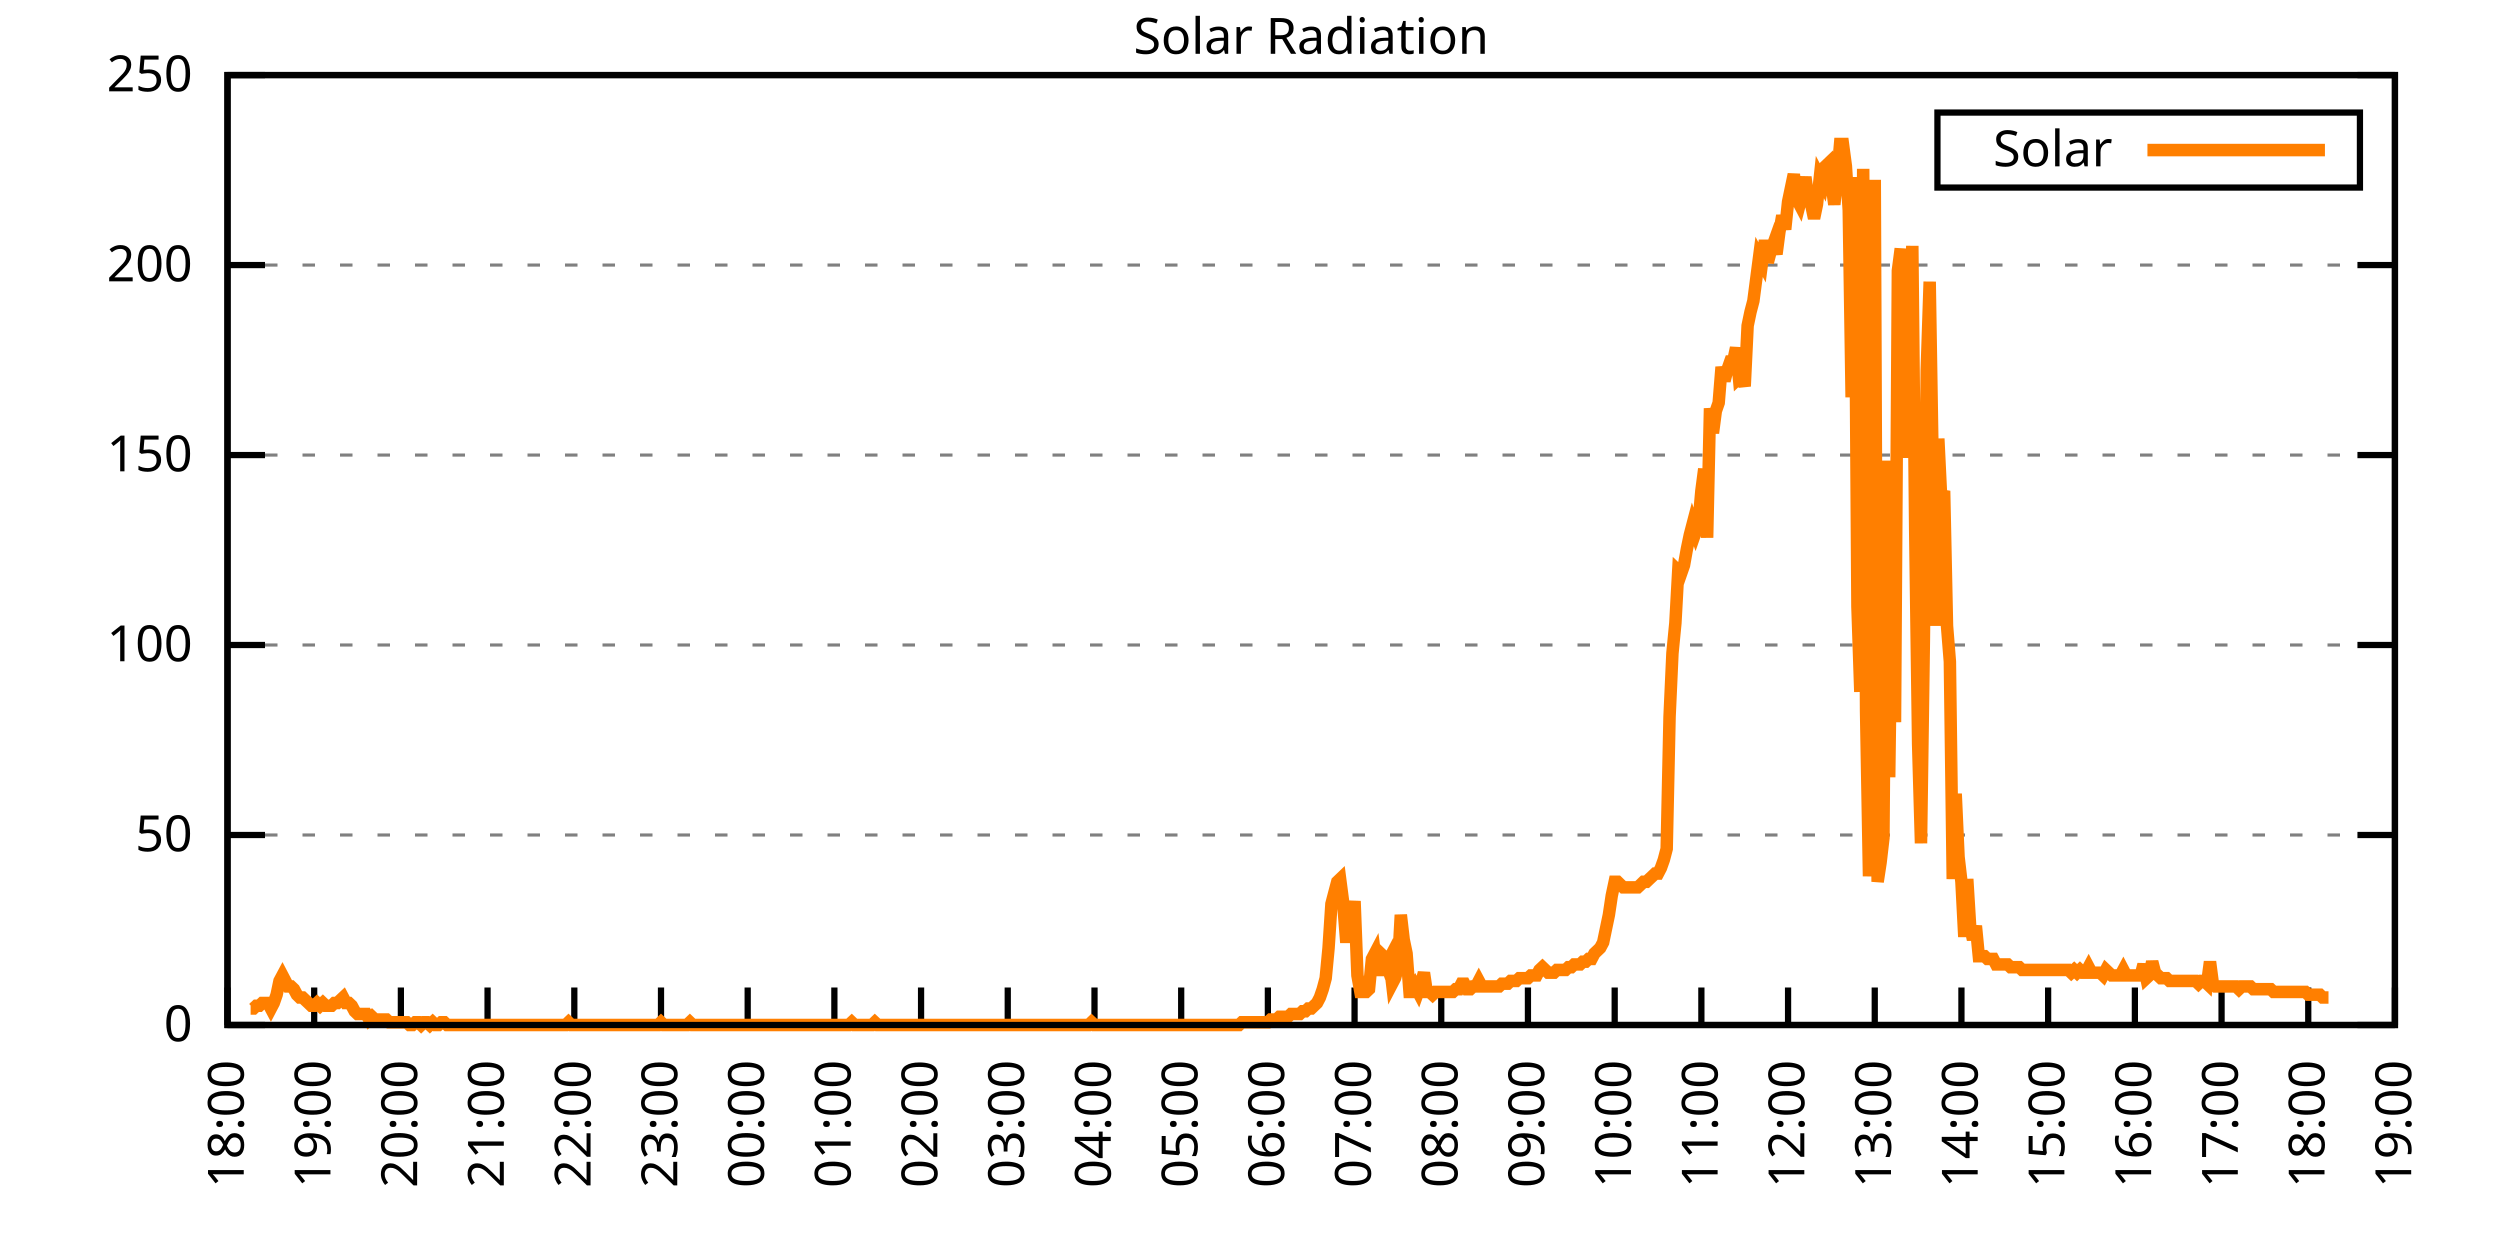
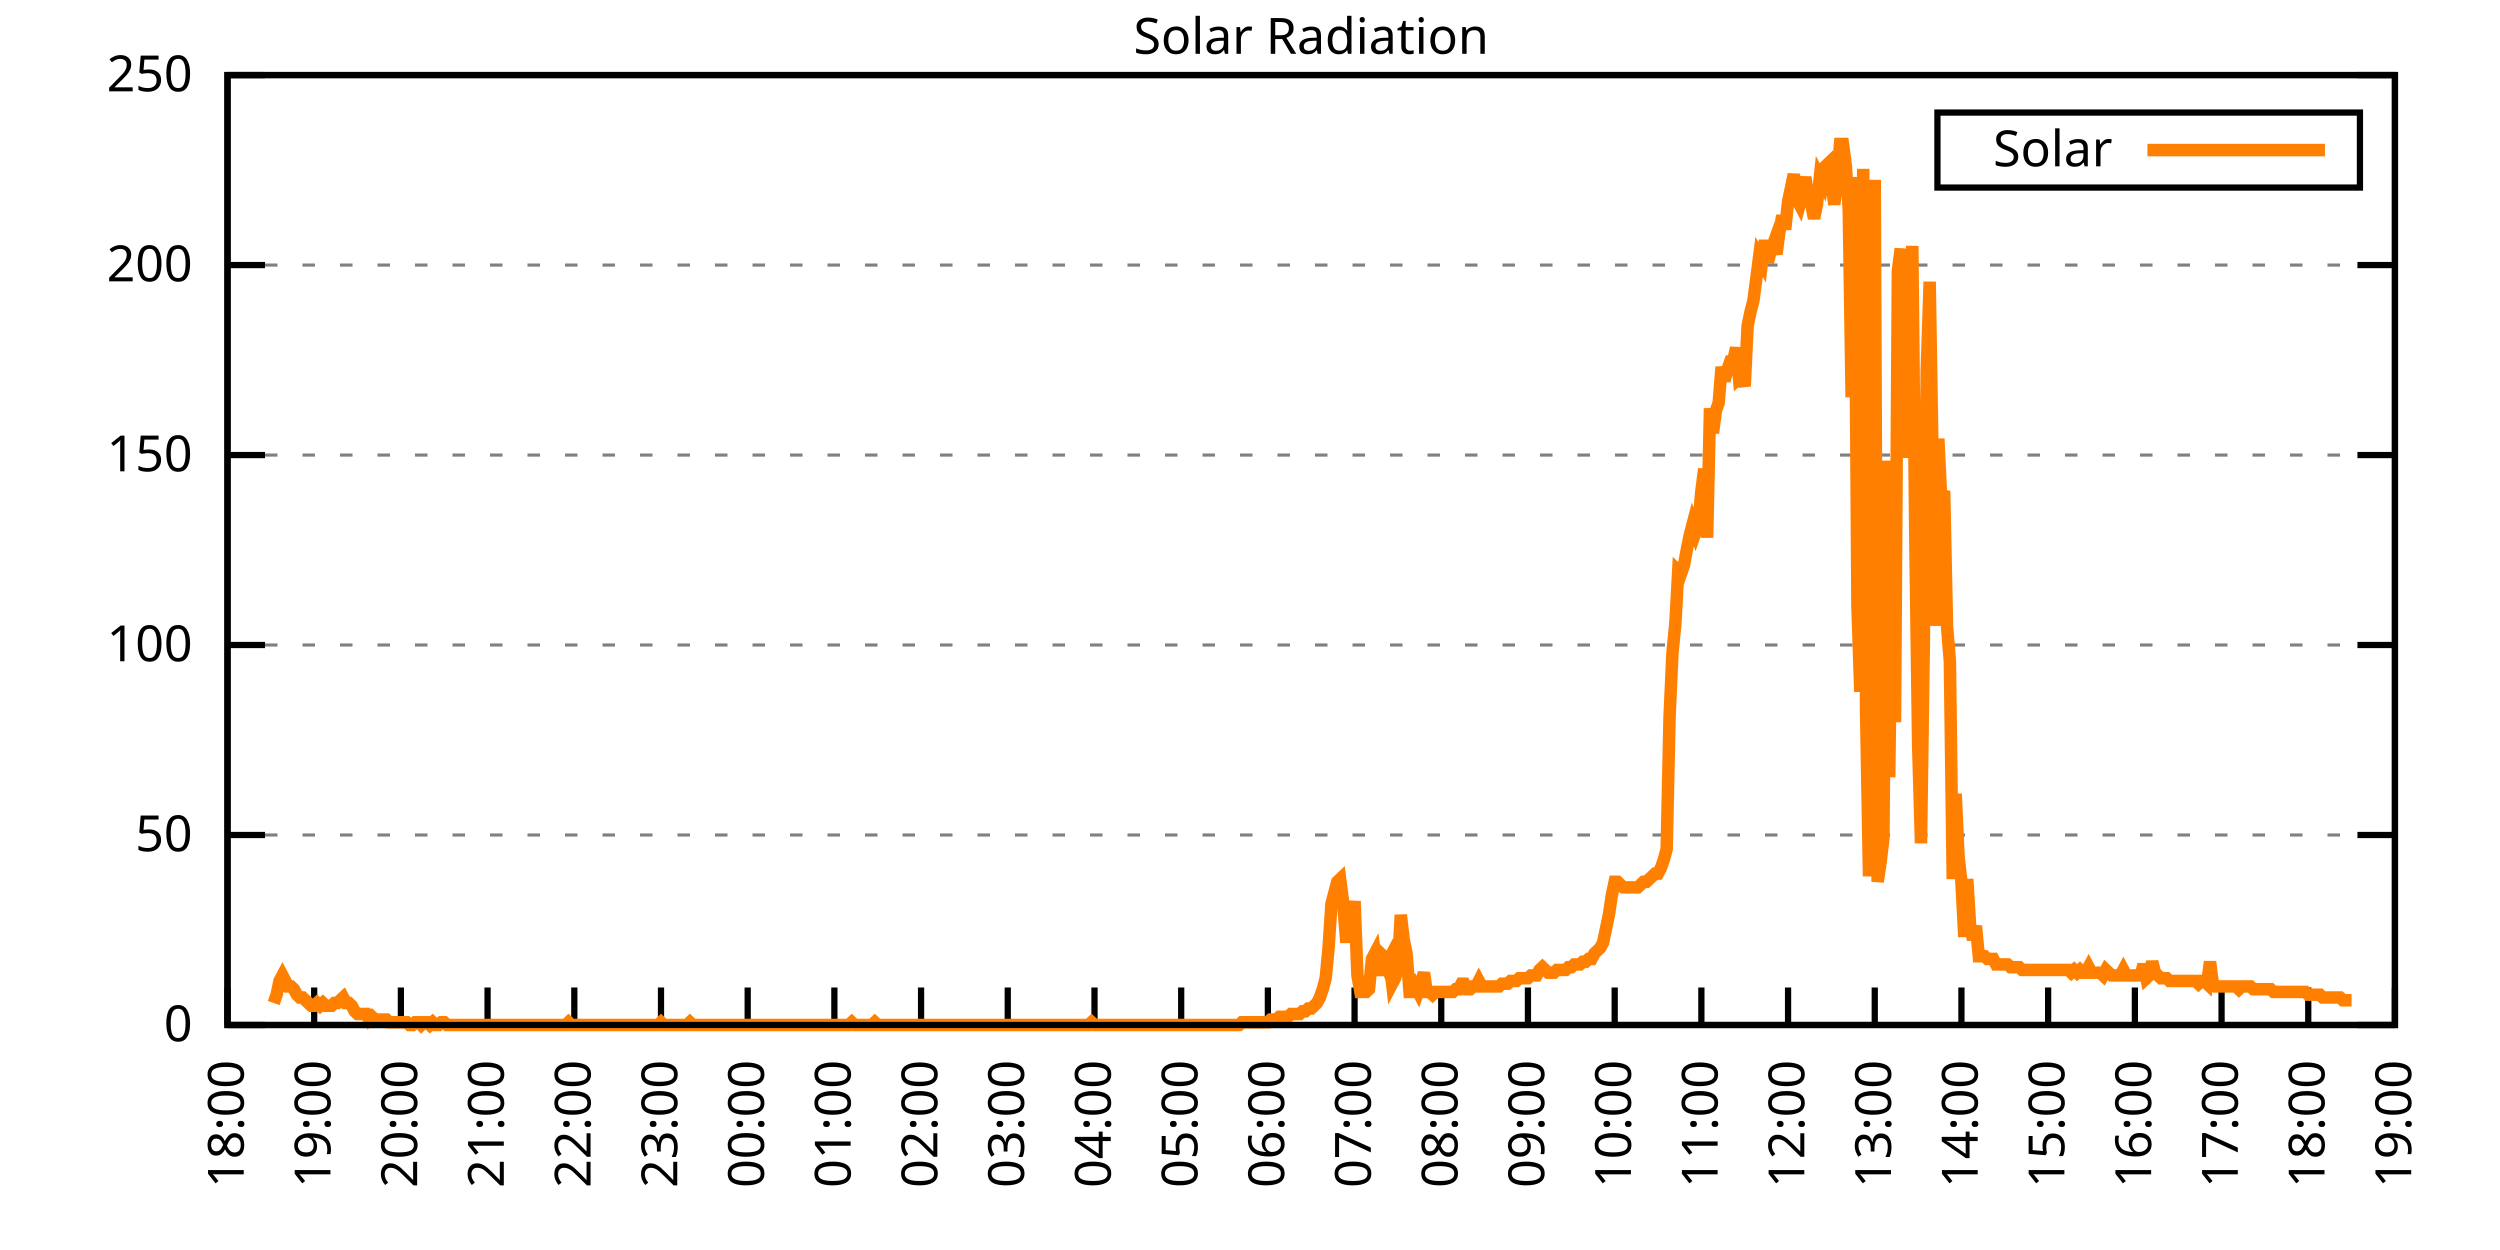
<svg xmlns="http://www.w3.org/2000/svg" xmlns:xlink="http://www.w3.org/1999/xlink" width="400" height="200" viewBox="0 0 400 200">
  <g id="gnuplot_canvas">
    <rect x="0" y="0" width="400" height="200" fill="none" />
    <defs>
      <circle id="gpDot" r="0.5" stroke-width="0.5" stroke="currentColor" />
      <path id="gpPt0" stroke-width="0.333" stroke="currentColor" d="M-1,0 h2 M0,-1 v2" />
      <path id="gpPt1" stroke-width="0.333" stroke="currentColor" d="M-1,-1 L1,1 M1,-1 L-1,1" />
      <path id="gpPt2" stroke-width="0.333" stroke="currentColor" d="M-1,0 L1,0 M0,-1 L0,1 M-1,-1 L1,1 M-1,1 L1,-1" />
      <rect id="gpPt3" stroke-width="0.333" stroke="currentColor" x="-1" y="-1" width="2" height="2" />
      <rect id="gpPt4" stroke-width="0.333" stroke="currentColor" fill="currentColor" x="-1" y="-1" width="2" height="2" />
      <circle id="gpPt5" stroke-width="0.333" stroke="currentColor" cx="0" cy="0" r="1" />
      <use xlink:href="#gpPt5" id="gpPt6" fill="currentColor" stroke="none" />
      <path id="gpPt7" stroke-width="0.333" stroke="currentColor" d="M0,-1.33 L-1.33,0.67 L1.33,0.67 z" />
      <use xlink:href="#gpPt7" id="gpPt8" fill="currentColor" stroke="none" />
      <use xlink:href="#gpPt7" id="gpPt9" stroke="currentColor" transform="rotate(180)" />
      <use xlink:href="#gpPt9" id="gpPt10" fill="currentColor" stroke="none" />
      <use xlink:href="#gpPt3" id="gpPt11" stroke="currentColor" transform="rotate(45)" />
      <use xlink:href="#gpPt11" id="gpPt12" fill="currentColor" stroke="none" />
      <path id="gpPt13" stroke-width="0.333" stroke="currentColor" d="M0,1.330 L1.265,0.411 L0.782,-1.067 L-0.782,-1.076 L-1.265,0.411 z" />
      <use xlink:href="#gpPt13" id="gpPt14" fill="currentColor" stroke="none" />
      <filter id="textbox" filterUnits="objectBoundingBox" x="0" y="0" height="1" width="1">
        <feFlood flood-color="white" flood-opacity="1" result="bgnd" />
        <feComposite in="SourceGraphic" in2="bgnd" operator="atop" />
      </filter>
      <filter id="greybox" filterUnits="objectBoundingBox" x="0" y="0" height="1" width="1">
        <feFlood flood-color="lightgrey" flood-opacity="1" result="grey" />
        <feComposite in="SourceGraphic" in2="grey" operator="atop" />
      </filter>
    </defs>
    <g fill="none" color="white" stroke="currentColor" stroke-width="1.00" stroke-linecap="butt" stroke-linejoin="miter">
</g>
    <g fill="none" color="black" stroke="currentColor" stroke-width="1.00" stroke-linecap="butt" stroke-linejoin="miter">
      <g stroke="none" shape-rendering="crispEdges">
        <polygon fill="rgb(255, 255, 255)" points="36.40,164.00 383.18,164.00 383.18,12.02 36.40,12.02 " />
      </g>
    </g>
    <g fill="none" color="black" stroke="currentColor" stroke-width="1.00" stroke-linecap="butt" stroke-linejoin="miter">
</g>
    <g fill="none" color="black" stroke="black" stroke-width="0.50" stroke-linecap="butt" stroke-linejoin="miter">
</g>
    <g fill="none" color="gray" stroke="currentColor" stroke-width="0.50" stroke-linecap="butt" stroke-linejoin="miter">
      <path stroke="gray" stroke-dasharray="2,4" class="gridline" d="M36.40,164.00 L383.19,164.00  " />
    </g>
    <g fill="none" color="gray" stroke="gray" stroke-width="1.00" stroke-linecap="butt" stroke-linejoin="miter">
</g>
    <g fill="none" color="black" stroke="currentColor" stroke-width="1.00" stroke-linecap="butt" stroke-linejoin="miter">
      <path stroke="black" d="M36.40,164.00 L42.40,164.00 M383.19,164.00 L377.19,164.00  " />
      <g transform="translate(30.80,166.60)" stroke="none" fill="black" font-family="Sans" font-size="8.00" text-anchor="end">
        <text>
          <tspan font-family="Sans"> 0</tspan>
        </text>
      </g>
    </g>
    <g fill="none" color="black" stroke="currentColor" stroke-width="1.00" stroke-linecap="butt" stroke-linejoin="miter">
</g>
    <g fill="none" color="black" stroke="black" stroke-width="0.50" stroke-linecap="butt" stroke-linejoin="miter">
</g>
    <g fill="none" color="gray" stroke="currentColor" stroke-width="0.50" stroke-linecap="butt" stroke-linejoin="miter">
      <path stroke="gray" stroke-dasharray="2,4" class="gridline" d="M36.40,133.60 L383.19,133.60  " />
    </g>
    <g fill="none" color="gray" stroke="gray" stroke-width="1.00" stroke-linecap="butt" stroke-linejoin="miter">
</g>
    <g fill="none" color="black" stroke="currentColor" stroke-width="1.00" stroke-linecap="butt" stroke-linejoin="miter">
      <path stroke="black" d="M36.40,133.60 L42.40,133.60 M383.19,133.60 L377.19,133.60  " />
      <g transform="translate(30.80,136.20)" stroke="none" fill="black" font-family="Sans" font-size="8.00" text-anchor="end">
        <text>
          <tspan font-family="Sans"> 50</tspan>
        </text>
      </g>
    </g>
    <g fill="none" color="black" stroke="currentColor" stroke-width="1.00" stroke-linecap="butt" stroke-linejoin="miter">
</g>
    <g fill="none" color="black" stroke="black" stroke-width="0.50" stroke-linecap="butt" stroke-linejoin="miter">
</g>
    <g fill="none" color="gray" stroke="currentColor" stroke-width="0.50" stroke-linecap="butt" stroke-linejoin="miter">
      <path stroke="gray" stroke-dasharray="2,4" class="gridline" d="M36.40,103.20 L383.19,103.20  " />
    </g>
    <g fill="none" color="gray" stroke="gray" stroke-width="1.00" stroke-linecap="butt" stroke-linejoin="miter">
</g>
    <g fill="none" color="black" stroke="currentColor" stroke-width="1.00" stroke-linecap="butt" stroke-linejoin="miter">
      <path stroke="black" d="M36.40,103.20 L42.40,103.20 M383.19,103.20 L377.19,103.20  " />
      <g transform="translate(30.80,105.80)" stroke="none" fill="black" font-family="Sans" font-size="8.00" text-anchor="end">
        <text>
          <tspan font-family="Sans"> 100</tspan>
        </text>
      </g>
    </g>
    <g fill="none" color="black" stroke="currentColor" stroke-width="1.00" stroke-linecap="butt" stroke-linejoin="miter">
</g>
    <g fill="none" color="black" stroke="black" stroke-width="0.50" stroke-linecap="butt" stroke-linejoin="miter">
</g>
    <g fill="none" color="gray" stroke="currentColor" stroke-width="0.50" stroke-linecap="butt" stroke-linejoin="miter">
      <path stroke="gray" stroke-dasharray="2,4" class="gridline" d="M36.40,72.81 L383.19,72.81  " />
    </g>
    <g fill="none" color="gray" stroke="gray" stroke-width="1.00" stroke-linecap="butt" stroke-linejoin="miter">
</g>
    <g fill="none" color="black" stroke="currentColor" stroke-width="1.00" stroke-linecap="butt" stroke-linejoin="miter">
      <path stroke="black" d="M36.40,72.81 L42.40,72.81 M383.19,72.81 L377.19,72.81  " />
      <g transform="translate(30.80,75.41)" stroke="none" fill="black" font-family="Sans" font-size="8.00" text-anchor="end">
        <text>
          <tspan font-family="Sans"> 150</tspan>
        </text>
      </g>
    </g>
    <g fill="none" color="black" stroke="currentColor" stroke-width="1.00" stroke-linecap="butt" stroke-linejoin="miter">
</g>
    <g fill="none" color="black" stroke="black" stroke-width="0.50" stroke-linecap="butt" stroke-linejoin="miter">
</g>
    <g fill="none" color="gray" stroke="currentColor" stroke-width="0.50" stroke-linecap="butt" stroke-linejoin="miter">
      <path stroke="gray" stroke-dasharray="2,4" class="gridline" d="M36.40,42.41 L383.19,42.41  " />
    </g>
    <g fill="none" color="gray" stroke="gray" stroke-width="1.00" stroke-linecap="butt" stroke-linejoin="miter">
</g>
    <g fill="none" color="black" stroke="currentColor" stroke-width="1.00" stroke-linecap="butt" stroke-linejoin="miter">
      <path stroke="black" d="M36.40,42.41 L42.40,42.41 M383.19,42.41 L377.19,42.41  " />
      <g transform="translate(30.80,45.01)" stroke="none" fill="black" font-family="Sans" font-size="8.00" text-anchor="end">
        <text>
          <tspan font-family="Sans"> 200</tspan>
        </text>
      </g>
    </g>
    <g fill="none" color="black" stroke="currentColor" stroke-width="1.00" stroke-linecap="butt" stroke-linejoin="miter">
</g>
    <g fill="none" color="black" stroke="black" stroke-width="0.50" stroke-linecap="butt" stroke-linejoin="miter">
</g>
    <g fill="none" color="gray" stroke="currentColor" stroke-width="0.50" stroke-linecap="butt" stroke-linejoin="miter">
      <path stroke="gray" stroke-dasharray="2,4" class="gridline" d="M36.40,12.01 L383.19,12.01  " />
    </g>
    <g fill="none" color="gray" stroke="gray" stroke-width="1.00" stroke-linecap="butt" stroke-linejoin="miter">
</g>
    <g fill="none" color="black" stroke="currentColor" stroke-width="1.00" stroke-linecap="butt" stroke-linejoin="miter">
      <path stroke="black" d="M36.40,12.01 L42.40,12.01 M383.19,12.01 L377.19,12.01  " />
      <g transform="translate(30.80,14.61)" stroke="none" fill="black" font-family="Sans" font-size="8.00" text-anchor="end">
        <text>
          <tspan font-family="Sans"> 250</tspan>
        </text>
      </g>
    </g>
    <g fill="none" color="black" stroke="currentColor" stroke-width="1.00" stroke-linecap="butt" stroke-linejoin="miter">
      <path stroke="black" d="M36.40,164.00 L36.40,158.00  " />
      <g transform="translate(39.00,169.60) rotate(270.00)" stroke="none" fill="black" font-family="Sans" font-size="8.00" text-anchor="end">
        <text>
          <tspan font-family="Sans">18:00</tspan>
        </text>
      </g>
    </g>
    <g fill="none" color="black" stroke="currentColor" stroke-width="1.00" stroke-linecap="butt" stroke-linejoin="miter">
      <path stroke="black" d="M50.27,164.00 L50.27,158.00  " />
      <g transform="translate(52.87,169.60) rotate(270.00)" stroke="none" fill="black" font-family="Sans" font-size="8.00" text-anchor="end">
        <text>
          <tspan font-family="Sans">19:00</tspan>
        </text>
      </g>
    </g>
    <g fill="none" color="black" stroke="currentColor" stroke-width="1.00" stroke-linecap="butt" stroke-linejoin="miter">
      <path stroke="black" d="M64.14,164.00 L64.14,158.00  " />
      <g transform="translate(66.74,169.60) rotate(270.00)" stroke="none" fill="black" font-family="Sans" font-size="8.00" text-anchor="end">
        <text>
          <tspan font-family="Sans">20:00</tspan>
        </text>
      </g>
    </g>
    <g fill="none" color="black" stroke="currentColor" stroke-width="1.00" stroke-linecap="butt" stroke-linejoin="miter">
      <path stroke="black" d="M78.01,164.00 L78.01,158.00  " />
      <g transform="translate(80.61,169.60) rotate(270.00)" stroke="none" fill="black" font-family="Sans" font-size="8.00" text-anchor="end">
        <text>
          <tspan font-family="Sans">21:00</tspan>
        </text>
      </g>
    </g>
    <g fill="none" color="black" stroke="currentColor" stroke-width="1.00" stroke-linecap="butt" stroke-linejoin="miter">
      <path stroke="black" d="M91.89,164.00 L91.89,158.00  " />
      <g transform="translate(94.49,169.60) rotate(270.00)" stroke="none" fill="black" font-family="Sans" font-size="8.00" text-anchor="end">
        <text>
          <tspan font-family="Sans">22:00</tspan>
        </text>
      </g>
    </g>
    <g fill="none" color="black" stroke="currentColor" stroke-width="1.00" stroke-linecap="butt" stroke-linejoin="miter">
      <path stroke="black" d="M105.76,164.00 L105.76,158.00  " />
      <g transform="translate(108.36,169.60) rotate(270.00)" stroke="none" fill="black" font-family="Sans" font-size="8.00" text-anchor="end">
        <text>
          <tspan font-family="Sans">23:00</tspan>
        </text>
      </g>
    </g>
    <g fill="none" color="black" stroke="currentColor" stroke-width="1.00" stroke-linecap="butt" stroke-linejoin="miter">
      <path stroke="black" d="M119.63,164.00 L119.63,158.00  " />
      <g transform="translate(122.23,169.60) rotate(270.00)" stroke="none" fill="black" font-family="Sans" font-size="8.00" text-anchor="end">
        <text>
          <tspan font-family="Sans">00:00</tspan>
        </text>
      </g>
    </g>
    <g fill="none" color="black" stroke="currentColor" stroke-width="1.00" stroke-linecap="butt" stroke-linejoin="miter">
      <path stroke="black" d="M133.50,164.00 L133.50,158.00  " />
      <g transform="translate(136.10,169.60) rotate(270.00)" stroke="none" fill="black" font-family="Sans" font-size="8.00" text-anchor="end">
        <text>
          <tspan font-family="Sans">01:00</tspan>
        </text>
      </g>
    </g>
    <g fill="none" color="black" stroke="currentColor" stroke-width="1.00" stroke-linecap="butt" stroke-linejoin="miter">
      <path stroke="black" d="M147.37,164.00 L147.37,158.00  " />
      <g transform="translate(149.97,169.60) rotate(270.00)" stroke="none" fill="black" font-family="Sans" font-size="8.00" text-anchor="end">
        <text>
          <tspan font-family="Sans">02:00</tspan>
        </text>
      </g>
    </g>
    <g fill="none" color="black" stroke="currentColor" stroke-width="1.00" stroke-linecap="butt" stroke-linejoin="miter">
      <path stroke="black" d="M161.24,164.00 L161.24,158.00  " />
      <g transform="translate(163.84,169.60) rotate(270.00)" stroke="none" fill="black" font-family="Sans" font-size="8.00" text-anchor="end">
        <text>
          <tspan font-family="Sans">03:00</tspan>
        </text>
      </g>
    </g>
    <g fill="none" color="black" stroke="currentColor" stroke-width="1.00" stroke-linecap="butt" stroke-linejoin="miter">
      <path stroke="black" d="M175.12,164.00 L175.12,158.00  " />
      <g transform="translate(177.72,169.60) rotate(270.00)" stroke="none" fill="black" font-family="Sans" font-size="8.00" text-anchor="end">
        <text>
          <tspan font-family="Sans">04:00</tspan>
        </text>
      </g>
    </g>
    <g fill="none" color="black" stroke="currentColor" stroke-width="1.00" stroke-linecap="butt" stroke-linejoin="miter">
      <path stroke="black" d="M188.99,164.00 L188.99,158.00  " />
      <g transform="translate(191.59,169.60) rotate(270.00)" stroke="none" fill="black" font-family="Sans" font-size="8.00" text-anchor="end">
        <text>
          <tspan font-family="Sans">05:00</tspan>
        </text>
      </g>
    </g>
    <g fill="none" color="black" stroke="currentColor" stroke-width="1.00" stroke-linecap="butt" stroke-linejoin="miter">
      <path stroke="black" d="M202.86,164.00 L202.86,158.00  " />
      <g transform="translate(205.46,169.60) rotate(270.00)" stroke="none" fill="black" font-family="Sans" font-size="8.00" text-anchor="end">
        <text>
          <tspan font-family="Sans">06:00</tspan>
        </text>
      </g>
    </g>
    <g fill="none" color="black" stroke="currentColor" stroke-width="1.00" stroke-linecap="butt" stroke-linejoin="miter">
      <path stroke="black" d="M216.73,164.00 L216.73,158.00  " />
      <g transform="translate(219.33,169.60) rotate(270.00)" stroke="none" fill="black" font-family="Sans" font-size="8.00" text-anchor="end">
        <text>
          <tspan font-family="Sans">07:00</tspan>
        </text>
      </g>
    </g>
    <g fill="none" color="black" stroke="currentColor" stroke-width="1.00" stroke-linecap="butt" stroke-linejoin="miter">
      <path stroke="black" d="M230.60,164.00 L230.60,158.00  " />
      <g transform="translate(233.20,169.60) rotate(270.00)" stroke="none" fill="black" font-family="Sans" font-size="8.00" text-anchor="end">
        <text>
          <tspan font-family="Sans">08:00</tspan>
        </text>
      </g>
    </g>
    <g fill="none" color="black" stroke="currentColor" stroke-width="1.00" stroke-linecap="butt" stroke-linejoin="miter">
      <path stroke="black" d="M244.47,164.00 L244.47,158.00  " />
      <g transform="translate(247.07,169.60) rotate(270.00)" stroke="none" fill="black" font-family="Sans" font-size="8.00" text-anchor="end">
        <text>
          <tspan font-family="Sans">09:00</tspan>
        </text>
      </g>
    </g>
    <g fill="none" color="black" stroke="currentColor" stroke-width="1.00" stroke-linecap="butt" stroke-linejoin="miter">
      <path stroke="black" d="M258.35,164.00 L258.35,158.00  " />
      <g transform="translate(260.95,169.60) rotate(270.00)" stroke="none" fill="black" font-family="Sans" font-size="8.00" text-anchor="end">
        <text>
          <tspan font-family="Sans">10:00</tspan>
        </text>
      </g>
    </g>
    <g fill="none" color="black" stroke="currentColor" stroke-width="1.00" stroke-linecap="butt" stroke-linejoin="miter">
      <path stroke="black" d="M272.22,164.00 L272.22,158.00  " />
      <g transform="translate(274.82,169.60) rotate(270.00)" stroke="none" fill="black" font-family="Sans" font-size="8.00" text-anchor="end">
        <text>
          <tspan font-family="Sans">11:00</tspan>
        </text>
      </g>
    </g>
    <g fill="none" color="black" stroke="currentColor" stroke-width="1.00" stroke-linecap="butt" stroke-linejoin="miter">
      <path stroke="black" d="M286.09,164.00 L286.09,158.00  " />
      <g transform="translate(288.69,169.60) rotate(270.00)" stroke="none" fill="black" font-family="Sans" font-size="8.00" text-anchor="end">
        <text>
          <tspan font-family="Sans">12:00</tspan>
        </text>
      </g>
    </g>
    <g fill="none" color="black" stroke="currentColor" stroke-width="1.00" stroke-linecap="butt" stroke-linejoin="miter">
      <path stroke="black" d="M299.96,164.00 L299.96,158.00  " />
      <g transform="translate(302.56,169.60) rotate(270.00)" stroke="none" fill="black" font-family="Sans" font-size="8.00" text-anchor="end">
        <text>
          <tspan font-family="Sans">13:00</tspan>
        </text>
      </g>
    </g>
    <g fill="none" color="black" stroke="currentColor" stroke-width="1.00" stroke-linecap="butt" stroke-linejoin="miter">
      <path stroke="black" d="M313.83,164.00 L313.83,158.00  " />
      <g transform="translate(316.43,169.60) rotate(270.00)" stroke="none" fill="black" font-family="Sans" font-size="8.00" text-anchor="end">
        <text>
          <tspan font-family="Sans">14:00</tspan>
        </text>
      </g>
    </g>
    <g fill="none" color="black" stroke="currentColor" stroke-width="1.00" stroke-linecap="butt" stroke-linejoin="miter">
      <path stroke="black" d="M327.70,164.00 L327.70,158.00  " />
      <g transform="translate(330.30,169.60) rotate(270.00)" stroke="none" fill="black" font-family="Sans" font-size="8.00" text-anchor="end">
        <text>
          <tspan font-family="Sans">15:00</tspan>
        </text>
      </g>
    </g>
    <g fill="none" color="black" stroke="currentColor" stroke-width="1.00" stroke-linecap="butt" stroke-linejoin="miter">
      <path stroke="black" d="M341.58,164.00 L341.58,158.00  " />
      <g transform="translate(344.18,169.60) rotate(270.00)" stroke="none" fill="black" font-family="Sans" font-size="8.00" text-anchor="end">
        <text>
          <tspan font-family="Sans">16:00</tspan>
        </text>
      </g>
    </g>
    <g fill="none" color="black" stroke="currentColor" stroke-width="1.00" stroke-linecap="butt" stroke-linejoin="miter">
      <path stroke="black" d="M355.45,164.00 L355.45,158.00  " />
      <g transform="translate(358.05,169.60) rotate(270.00)" stroke="none" fill="black" font-family="Sans" font-size="8.00" text-anchor="end">
        <text>
          <tspan font-family="Sans">17:00</tspan>
        </text>
      </g>
    </g>
    <g fill="none" color="black" stroke="currentColor" stroke-width="1.00" stroke-linecap="butt" stroke-linejoin="miter">
      <path stroke="black" d="M369.32,164.00 L369.32,158.00  " />
      <g transform="translate(371.92,169.60) rotate(270.00)" stroke="none" fill="black" font-family="Sans" font-size="8.00" text-anchor="end">
        <text>
          <tspan font-family="Sans">18:00</tspan>
        </text>
      </g>
    </g>
    <g fill="none" color="black" stroke="currentColor" stroke-width="1.00" stroke-linecap="butt" stroke-linejoin="miter">
      <path stroke="black" d="M383.19,164.00 L383.19,158.00  " />
      <g transform="translate(385.79,169.60) rotate(270.00)" stroke="none" fill="black" font-family="Sans" font-size="8.00" text-anchor="end">
        <text>
          <tspan font-family="Sans">19:00</tspan>
        </text>
      </g>
    </g>
    <g fill="none" color="black" stroke="currentColor" stroke-width="1.00" stroke-linecap="butt" stroke-linejoin="miter">
</g>
    <g fill="none" color="black" stroke="currentColor" stroke-width="1.00" stroke-linecap="butt" stroke-linejoin="miter">
      <path stroke="black" d="M36.40,12.01 L36.40,164.00 L383.19,164.00 L383.19,12.01 L36.40,12.01 Z  " />
    </g>
    <g fill="none" color="black" stroke="currentColor" stroke-width="1.00" stroke-linecap="butt" stroke-linejoin="miter">
</g>
    <g fill="none" color="black" stroke="currentColor" stroke-width="1.00" stroke-linecap="butt" stroke-linejoin="miter">
      <path stroke="black" d="M309.99,30.01 L309.99,18.01 L377.59,18.01 L377.59,30.01 L309.99,30.01 Z  " />
    </g>
    <g id="Solar_Radiation_plot_1">
      <g fill="none" color="white" stroke="black" stroke-width="2.00" stroke-linecap="butt" stroke-linejoin="miter">
</g>
      <g fill="none" color="black" stroke="currentColor" stroke-width="2.00" stroke-linecap="butt" stroke-linejoin="miter">
        <g transform="translate(337.99,26.61)" stroke="none" fill="black" font-family="Sans" font-size="8.00" text-anchor="end">
          <text>
            <tspan font-family="Sans">Solar</tspan>
          </text>
        </g>
      </g>
      <g fill="none" color="black" stroke="currentColor" stroke-width="2.00" stroke-linecap="butt" stroke-linejoin="miter">
-         <path stroke="rgb(255, 127,   0)" d="M343.59,24.01 L371.99,24.01 M40.10,161.36 L40.56,161.36 L41.02,160.92 L41.49,160.92 L41.95,160.48 L42.41,160.48   L42.87,160.48 L43.34,161.36 L43.80,160.48 L44.26,159.15 L44.72,156.95 L45.19,156.07 L45.65,156.95 L46.11,157.83   L46.57,157.83 L47.03,158.27 L47.50,159.15 L47.96,159.60 L48.42,159.60 L48.88,160.04 L49.35,160.48 L49.81,160.92   L50.27,160.92 L50.73,160.48 L51.20,160.92 L51.66,160.48 L52.12,160.92 L52.58,160.92 L53.05,160.92 L53.51,160.48   L53.97,160.48 L54.43,160.04 L54.90,159.60 L55.36,160.48 L55.82,160.48 L56.28,160.92 L56.75,161.80 L57.21,162.24   L57.67,162.24 L58.13,162.24 L58.59,162.24 L59.06,163.12 L59.52,162.68 L59.98,163.12 L60.44,163.12 L60.91,163.12   L61.37,163.12 L61.83,163.12 L62.29,163.56 L62.76,163.56 L63.22,163.56 L63.68,163.56 L64.14,163.56 L64.61,163.56   L65.07,163.56 L65.53,164.00 L65.99,164.00 L66.46,163.56 L66.92,163.56 L67.38,164.00 L67.84,163.56 L68.30,163.56   L68.77,164.00 L69.23,163.56 L69.69,164.00 L70.15,164.00 L70.62,163.56 L71.08,163.56 L71.54,164.00 L72.00,164.00   L72.47,164.00 L72.93,164.00 L73.39,164.00 L73.85,164.00 L74.32,164.00 L74.78,164.00 L75.24,164.00 L75.70,164.00   L76.17,164.00 L76.63,164.00 L77.09,164.00 L77.55,164.00 L78.01,164.00 L78.48,164.00 L78.94,164.00 L79.40,164.00   L79.86,164.00 L80.33,164.00 L80.79,164.00 L81.25,164.00 L81.71,164.00 L82.18,164.00 L82.64,164.00 L83.10,164.00   L83.56,164.00 L84.03,164.00 L84.49,164.00 L84.95,164.00 L85.41,164.00 L85.88,164.00 L86.34,164.00 L86.80,164.00   L87.26,164.00 L87.72,164.00 L88.19,164.00 L88.65,164.00 L89.11,164.00 L89.57,164.00 L90.04,164.00 L90.50,164.00   L90.96,163.56 L91.42,164.00 L91.89,164.00 L92.35,164.00 L92.81,164.00 L93.27,164.00 L93.74,164.00 L94.20,164.00   L94.66,164.00 L95.12,164.00 L95.59,164.00 L96.05,164.00 L96.51,164.00 L96.97,164.00 L97.44,164.00 L97.90,164.00   L98.36,164.00 L98.82,164.00 L99.28,164.00 L99.75,164.00 L100.21,164.00 L100.67,164.00 L101.13,164.00 L101.60,164.00   L102.06,164.00 L102.52,164.00 L102.98,164.00 L103.45,164.00 L103.91,164.00 L104.37,164.00 L104.83,164.00 L105.30,164.00   L105.76,163.56 L106.22,164.00 L106.68,164.00 L107.15,164.00 L107.61,164.00 L108.07,164.00 L108.53,164.00 L108.99,164.00   L109.46,164.00 L109.92,164.00 L110.38,163.56 L110.84,164.00 L111.31,164.00 L111.77,164.00 L112.23,164.00 L112.69,164.00   L113.16,164.00 L113.62,164.00 L114.08,164.00 L114.54,164.00 L115.01,164.00 L115.47,164.00 L115.93,164.00 L116.39,164.00   L116.86,164.00 L117.32,164.00 L117.78,164.00 L118.24,164.00 L118.70,164.00 L119.17,164.00 L119.63,164.00 L120.09,164.00   L120.55,164.00 L121.02,164.00 L121.48,164.00 L121.94,164.00 L122.40,164.00 L122.87,164.00 L123.33,164.00 L123.79,164.00   L124.25,164.00 L124.72,164.00 L125.18,164.00 L125.64,164.00 L126.10,164.00 L126.57,164.00 L127.03,164.00 L127.49,164.00   L127.95,164.00 L128.41,164.00 L128.88,164.00 L129.34,164.00 L129.80,164.00 L130.26,164.00 L130.73,164.00 L131.19,164.00   L131.65,164.00 L132.11,164.00 L132.58,164.00 L133.04,164.00 L133.50,164.00 L133.96,164.00 L134.43,164.00 L134.89,164.00   L135.35,164.00 L135.81,164.00 L136.28,163.56 L136.74,164.00 L137.20,164.00 L137.66,164.00 L138.13,164.00 L138.59,164.00   L139.05,164.00 L139.51,164.00 L139.97,163.56 L140.44,164.00 L140.90,164.00 L141.36,164.00 L141.82,164.00 L142.29,164.00   L142.75,164.00 L143.21,164.00 L143.67,164.00 L144.14,164.00 L144.60,164.00 L145.06,164.00 L145.52,164.00 L145.99,164.00   L146.45,164.00 L146.91,164.00 L147.37,164.00 L147.84,164.00 L148.30,164.00 L148.76,164.00 L149.22,164.00 L149.68,164.00   L150.15,164.00 L150.61,164.00 L151.07,164.00 L151.53,164.00 L152.00,164.00 L152.46,164.00 L152.92,164.00 L153.38,164.00   L153.85,164.00 L154.31,164.00 L154.77,164.00 L155.23,164.00 L155.70,164.00 L156.16,164.00 L156.62,164.00 L157.08,164.00   L157.55,164.00 L158.01,164.00 L158.47,164.00 L158.93,164.00 L159.39,164.00 L159.86,164.00 L160.32,164.00 L160.78,164.00   L161.24,164.00 L161.71,164.00 L162.17,164.00 L162.63,164.00 L163.09,164.00 L163.56,164.00 L164.02,164.00 L164.48,164.00   L164.94,164.00 L165.41,164.00 L165.87,164.00 L166.33,164.00 L166.79,164.00 L167.26,164.00 L167.72,164.00 L168.18,164.00   L168.64,164.00 L169.10,164.00 L169.57,164.00 L170.03,164.00 L170.49,164.00 L170.95,164.00 L171.42,164.00 L171.88,164.00   L172.34,164.00 L172.80,164.00 L173.27,164.00 L173.73,164.00 L174.19,164.00 L174.65,163.56 L175.12,164.00 L175.58,164.00   L176.04,164.00 L176.50,164.00 L176.97,164.00 L177.43,164.00 L177.89,164.00 L178.35,164.00 L178.82,164.00 L179.28,164.00   L179.74,164.00 L180.20,164.00 L180.66,164.00 L181.13,164.00 L181.59,164.00 L182.05,164.00 L182.51,164.00 L182.98,164.00   L183.44,164.00 L183.90,164.00 L184.36,164.00 L184.83,164.00 L185.29,164.00 L185.75,164.00 L186.21,164.00 L186.68,164.00   L187.14,164.00 L187.60,164.00 L188.06,164.00 L188.53,164.00 L188.99,164.00 L189.45,164.00 L189.91,164.00 L190.37,164.00   L190.84,164.00 L191.30,164.00 L191.76,164.00 L192.22,164.00 L192.69,164.00 L193.15,164.00 L193.61,164.00 L194.07,164.00   L194.54,164.00 L195.00,164.00 L195.46,164.00 L195.92,164.00 L196.39,164.00 L196.85,164.00 L197.31,164.00 L197.77,164.00   L198.24,164.00 L198.70,163.56 L199.16,163.56 L199.62,163.56 L200.08,163.56 L200.55,163.56 L201.01,163.56 L201.47,163.56   L201.93,163.56 L202.40,163.56 L202.86,163.56 L203.32,163.12 L203.78,163.12 L204.25,163.12 L204.71,162.68 L205.17,162.68   L205.63,162.68 L206.10,162.68 L206.56,162.24 L207.02,162.24 L207.48,162.24 L207.95,162.24 L208.41,161.80 L208.87,161.80   L209.33,161.36 L209.80,161.36 L210.26,160.92 L210.72,160.48 L211.18,159.60 L211.64,158.27 L212.11,156.51 L212.57,151.67   L213.03,144.62 L213.49,142.86 L213.96,141.09 L214.42,140.65 L214.88,144.18 L215.34,149.90 L215.81,149.90 L216.27,148.14   L216.73,144.18 L217.19,156.07 L217.66,158.71 L218.12,158.71 L218.58,158.71 L219.04,158.27 L219.51,153.43 L219.97,152.55   L220.43,156.07 L220.89,152.55 L221.35,152.99 L221.82,154.31 L222.28,153.43 L222.74,157.39 L223.20,156.51 L223.67,154.75   L224.13,146.38 L224.59,150.34 L225.05,152.55 L225.52,158.71 L225.98,158.71 L226.44,157.83 L226.90,158.71 L227.37,157.39   L227.83,155.63 L228.29,158.71 L228.75,158.71 L229.22,159.15 L229.68,158.71 L230.14,158.71 L230.60,158.71 L231.06,158.71   L231.53,158.71 L231.99,158.71 L232.45,158.71 L232.91,158.27 L233.38,158.27 L233.84,157.39 L234.30,157.39 L234.76,158.27   L235.23,158.27 L235.69,157.83 L236.15,157.83 L236.61,156.95 L237.08,157.83 L237.54,157.83 L238.00,157.83 L238.46,157.83   L238.93,157.83 L239.39,157.83 L239.85,157.83 L240.31,157.39 L240.77,157.39 L241.24,157.39 L241.70,156.95 L242.16,156.95   L242.62,156.95 L243.09,156.51 L243.55,156.51 L244.01,156.51 L244.47,156.51 L244.94,156.07 L245.40,156.07 L245.86,156.07   L246.32,155.19 L246.79,154.75 L247.25,155.19 L247.71,155.63 L248.17,155.63 L248.64,155.63 L249.10,155.19 L249.56,155.19   L250.02,155.19 L250.49,155.19 L250.95,154.75 L251.41,154.75 L251.87,154.31 L252.33,154.31 L252.80,154.31 L253.26,153.87   L253.72,153.87 L254.18,153.43 L254.65,153.43 L255.11,152.55 L255.57,152.11 L256.03,151.67 L256.50,150.79 L256.96,148.58   L257.42,146.38 L257.88,143.30 L258.35,141.09 L258.81,141.09 L259.27,141.54 L259.73,141.98 L260.20,141.98 L260.66,141.98   L261.12,141.98 L261.58,141.98 L262.04,141.98 L262.51,141.54 L262.97,141.09 L263.43,141.09 L263.89,140.65 L264.36,140.21   L264.82,139.77 L265.28,139.77 L265.74,138.89 L266.21,137.57 L266.67,135.81 L267.13,114.67 L267.59,104.53 L268.06,99.69   L268.52,91.32 L268.98,91.76 L269.44,90.44 L269.91,87.80 L270.37,85.59 L270.83,83.83 L271.29,85.15 L271.75,83.83   L272.22,78.54 L272.68,75.02 L273.14,86.03 L273.60,65.33 L274.07,69.29 L274.53,65.77 L274.99,64.45 L275.45,58.72   L275.92,60.93 L276.38,59.16 L276.84,57.84 L277.30,57.84 L277.77,55.64 L278.23,60.48 L278.69,60.04 L279.15,61.81   L279.62,52.12 L280.08,49.91 L280.54,48.15 L281.00,44.63 L281.46,41.10 L281.93,41.98 L282.39,38.46 L282.85,41.98   L283.31,40.22 L283.78,38.90 L284.24,40.66 L284.70,37.14 L285.16,34.50 L285.63,36.70 L286.09,32.29 L286.55,30.09   L287.01,27.89 L287.48,31.85 L287.94,32.73 L288.40,30.97 L288.86,28.33 L289.33,31.85 L289.79,32.73 L290.25,34.94   L290.71,32.73 L291.18,28.33 L291.64,29.21 L292.10,26.57 L292.56,26.13 L293.02,29.21 L293.49,32.73 L293.95,28.33   L294.41,23.04 L294.87,23.04 L295.34,26.57 L295.80,33.61 L296.26,63.57 L296.72,28.33 L297.19,97.05 L297.65,110.70   L298.11,27.01 L298.57,113.78 L299.04,140.21 L299.50,119.51 L299.96,28.77 L300.42,141.09 L300.89,138.01 L301.35,134.05   L301.81,73.70 L302.27,124.36 L302.73,90.00 L303.20,115.55 L303.66,43.31 L304.12,39.78 L304.58,73.26 L305.05,55.20   L305.51,60.93 L305.97,39.34 L306.43,84.71 L306.90,119.07 L307.36,134.93 L307.82,102.33 L308.28,59.16 L308.75,45.07   L309.21,73.26 L309.67,100.13 L310.13,70.18 L310.60,79.87 L311.06,78.54 L311.52,100.13 L311.98,105.86 L312.44,140.65   L312.91,127.00 L313.37,137.13 L313.83,141.09 L314.29,149.90 L314.76,140.65 L315.22,148.14 L315.68,150.34 L316.14,148.14   L316.61,152.99 L317.07,152.99 L317.53,152.99 L317.99,153.43 L318.46,153.43 L318.92,153.43 L319.38,154.31 L319.84,154.31   L320.31,154.31 L320.77,154.31 L321.23,154.31 L321.69,154.75 L322.15,154.75 L322.62,154.75 L323.08,154.75 L323.54,155.19   L324.00,155.19 L324.47,155.19 L324.93,155.19 L325.39,155.19 L325.85,155.19 L326.32,155.19 L326.78,155.19 L327.24,155.19   L327.70,155.19 L328.17,155.19 L328.63,155.19 L329.09,155.19 L329.55,155.19 L330.02,155.19 L330.48,155.19 L330.94,155.19   L331.40,155.63 L331.87,155.19 L332.33,155.63 L332.79,155.19 L333.25,155.63 L333.71,155.63 L334.18,154.75 L334.64,155.63   L335.10,155.63 L335.56,155.63 L336.03,155.63 L336.49,156.07 L336.95,155.19 L337.41,155.63 L337.88,156.07 L338.34,156.07   L338.80,156.07 L339.26,156.07 L339.73,155.19 L340.19,156.07 L340.65,156.07 L341.11,156.07 L341.58,156.07 L342.04,156.07   L342.50,156.07 L342.96,154.31 L343.42,156.51 L343.89,156.07 L344.35,153.87 L344.81,155.63 L345.27,156.07 L345.74,156.51   L346.20,156.51 L346.66,156.51 L347.12,156.95 L347.59,156.95 L348.05,156.95 L348.51,156.95 L348.97,156.95 L349.44,156.95   L349.90,156.95 L350.36,156.95 L350.82,156.95 L351.29,156.95 L351.75,157.39 L352.21,156.95 L352.67,156.95 L353.13,157.39   L353.60,153.87 L354.06,157.39 L354.52,157.83 L354.98,157.83 L355.45,157.83 L355.91,157.83 L356.37,157.83 L356.83,157.83   L357.30,157.83 L357.76,157.83 L358.22,158.27 L358.68,157.83 L359.15,157.83 L359.61,157.83 L360.07,157.83 L360.53,158.27   L361.00,158.27 L361.46,158.27 L361.92,158.27 L362.38,158.27 L362.84,158.27 L363.31,158.27 L363.77,158.71 L364.23,158.71   L364.69,158.71 L365.16,158.71 L365.62,158.71 L366.08,158.71 L366.54,158.71 L367.01,158.71 L367.47,158.71 L367.93,158.71   L368.39,158.71 L368.86,158.71 L369.32,159.15 L369.78,159.15 L370.24,159.15 L370.71,159.15 L371.17,159.15 L371.63,159.60   L372.09,159.60 L372.56,159.60  " />
+         <path stroke="rgb(255, 127,   0)" d="M343.59,24.01 L371.99,24.01 M43.80,160.48 L44.26,159.15 L44.72,156.95 L45.19,156.07 L45.65,156.95 L46.11,157.83   L46.57,157.83 L47.03,158.27 L47.50,159.15 L47.96,159.60 L48.42,159.60 L48.88,160.04 L49.35,160.48 L49.81,160.92   L50.27,160.92 L50.73,160.48 L51.20,160.92 L51.66,160.48 L52.12,160.92 L52.58,160.92 L53.05,160.92 L53.51,160.48   L53.97,160.48 L54.43,160.04 L54.90,159.60 L55.36,160.48 L55.82,160.48 L56.28,160.92 L56.75,161.80 L57.21,162.24   L57.67,162.24 L58.13,162.24 L58.59,162.24 L59.06,163.12 L59.52,162.68 L59.98,163.12 L60.44,163.12 L60.91,163.12   L61.37,163.12 L61.83,163.12 L62.29,163.56 L62.76,163.56 L63.22,163.56 L63.68,163.56 L64.14,163.56 L64.61,163.56   L65.07,163.56 L65.53,164.00 L65.99,164.00 L66.46,163.56 L66.92,163.56 L67.38,164.00 L67.84,163.56 L68.30,163.56   L68.77,164.00 L69.23,163.56 L69.69,164.00 L70.15,164.00 L70.62,163.56 L71.08,163.56 L71.54,164.00 L72.00,164.00   L72.47,164.00 L72.93,164.00 L73.39,164.00 L73.85,164.00 L74.32,164.00 L74.78,164.00 L75.24,164.00 L75.70,164.00   L76.17,164.00 L76.63,164.00 L77.09,164.00 L77.55,164.00 L78.01,164.00 L78.48,164.00 L78.94,164.00 L79.40,164.00   L79.86,164.00 L80.33,164.00 L80.79,164.00 L81.25,164.00 L81.71,164.00 L82.18,164.00 L82.64,164.00 L83.10,164.00   L83.56,164.00 L84.03,164.00 L84.49,164.00 L84.95,164.00 L85.41,164.00 L85.88,164.00 L86.34,164.00 L86.80,164.00   L87.26,164.00 L87.72,164.00 L88.19,164.00 L88.65,164.00 L89.11,164.00 L89.57,164.00 L90.04,164.00 L90.50,164.00   L90.96,163.56 L91.42,164.00 L91.89,164.00 L92.35,164.00 L92.81,164.00 L93.27,164.00 L93.74,164.00 L94.20,164.00   L94.66,164.00 L95.12,164.00 L95.59,164.00 L96.05,164.00 L96.51,164.00 L96.97,164.00 L97.44,164.00 L97.90,164.00   L98.36,164.00 L98.82,164.00 L99.28,164.00 L99.75,164.00 L100.21,164.00 L100.67,164.00 L101.13,164.00 L101.60,164.00   L102.06,164.00 L102.52,164.00 L102.98,164.00 L103.45,164.00 L103.91,164.00 L104.37,164.00 L104.83,164.00 L105.30,164.00   L105.76,163.56 L106.22,164.00 L106.68,164.00 L107.15,164.00 L107.61,164.00 L108.07,164.00 L108.53,164.00 L108.99,164.00   L109.46,164.00 L109.92,164.00 L110.38,163.56 L110.84,164.00 L111.31,164.00 L111.77,164.00 L112.23,164.00 L112.69,164.00   L113.16,164.00 L113.62,164.00 L114.08,164.00 L114.54,164.00 L115.01,164.00 L115.47,164.00 L115.93,164.00 L116.39,164.00   L116.86,164.00 L117.32,164.00 L117.78,164.00 L118.24,164.00 L118.70,164.00 L119.17,164.00 L119.63,164.00 L120.09,164.00   L120.55,164.00 L121.02,164.00 L121.48,164.00 L121.94,164.00 L122.40,164.00 L122.87,164.00 L123.33,164.00 L123.79,164.00   L124.25,164.00 L124.72,164.00 L125.18,164.00 L125.64,164.00 L126.10,164.00 L126.57,164.00 L127.03,164.00 L127.49,164.00   L127.95,164.00 L128.41,164.00 L128.88,164.00 L129.34,164.00 L129.80,164.00 L130.26,164.00 L130.73,164.00 L131.19,164.00   L131.65,164.00 L132.11,164.00 L132.58,164.00 L133.04,164.00 L133.50,164.00 L133.96,164.00 L134.43,164.00 L134.89,164.00   L135.35,164.00 L135.81,164.00 L136.28,163.56 L136.74,164.00 L137.20,164.00 L137.66,164.00 L138.13,164.00 L138.59,164.00   L139.05,164.00 L139.51,164.00 L139.97,163.56 L140.44,164.00 L140.90,164.00 L141.36,164.00 L141.82,164.00 L142.29,164.00   L142.75,164.00 L143.21,164.00 L143.67,164.00 L144.14,164.00 L144.60,164.00 L145.06,164.00 L145.52,164.00 L145.99,164.00   L146.45,164.00 L146.91,164.00 L147.37,164.00 L147.84,164.00 L148.30,164.00 L148.76,164.00 L149.22,164.00 L149.68,164.00   L150.15,164.00 L150.61,164.00 L151.07,164.00 L151.53,164.00 L152.00,164.00 L152.46,164.00 L152.92,164.00 L153.38,164.00   L153.85,164.00 L154.31,164.00 L154.77,164.00 L155.23,164.00 L155.70,164.00 L156.16,164.00 L156.62,164.00 L157.08,164.00   L157.55,164.00 L158.01,164.00 L158.47,164.00 L158.93,164.00 L159.39,164.00 L159.86,164.00 L160.32,164.00 L160.78,164.00   L161.24,164.00 L161.71,164.00 L162.17,164.00 L162.63,164.00 L163.09,164.00 L163.56,164.00 L164.02,164.00 L164.48,164.00   L164.94,164.00 L165.41,164.00 L165.87,164.00 L166.33,164.00 L166.79,164.00 L167.26,164.00 L167.72,164.00 L168.18,164.00   L168.64,164.00 L169.10,164.00 L169.57,164.00 L170.03,164.00 L170.49,164.00 L170.95,164.00 L171.42,164.00 L171.88,164.00   L172.34,164.00 L172.80,164.00 L173.27,164.00 L173.73,164.00 L174.19,164.00 L174.65,163.56 L175.12,164.00 L175.58,164.00   L176.04,164.00 L176.50,164.00 L176.97,164.00 L177.43,164.00 L177.89,164.00 L178.35,164.00 L178.82,164.00 L179.28,164.00   L179.74,164.00 L180.20,164.00 L180.66,164.00 L181.13,164.00 L181.59,164.00 L182.05,164.00 L182.51,164.00 L182.98,164.00   L183.44,164.00 L183.90,164.00 L184.36,164.00 L184.83,164.00 L185.29,164.00 L185.75,164.00 L186.21,164.00 L186.68,164.00   L187.14,164.00 L187.60,164.00 L188.06,164.00 L188.53,164.00 L188.99,164.00 L189.45,164.00 L189.91,164.00 L190.37,164.00   L190.84,164.00 L191.30,164.00 L191.76,164.00 L192.22,164.00 L192.69,164.00 L193.15,164.00 L193.61,164.00 L194.07,164.00   L194.54,164.00 L195.00,164.00 L195.46,164.00 L195.92,164.00 L196.39,164.00 L196.85,164.00 L197.31,164.00 L197.77,164.00   L198.24,164.00 L198.70,163.56 L199.16,163.56 L199.62,163.56 L200.08,163.56 L200.55,163.56 L201.01,163.56 L201.47,163.56   L201.93,163.56 L202.40,163.56 L202.86,163.56 L203.32,163.12 L203.78,163.12 L204.25,163.12 L204.71,162.68 L205.17,162.68   L205.63,162.68 L206.10,162.68 L206.56,162.24 L207.02,162.24 L207.48,162.24 L207.95,162.24 L208.41,161.80 L208.87,161.80   L209.33,161.36 L209.80,161.36 L210.26,160.92 L210.72,160.48 L211.18,159.60 L211.64,158.27 L212.11,156.51 L212.57,151.67   L213.03,144.62 L213.49,142.86 L213.96,141.09 L214.42,140.65 L214.88,144.18 L215.34,149.90 L215.81,149.90 L216.27,148.14   L216.73,144.18 L217.19,156.07 L217.66,158.71 L218.12,158.71 L218.58,158.71 L219.04,158.27 L219.51,153.43 L219.97,152.55   L220.43,156.07 L220.89,152.55 L221.35,152.99 L221.82,154.31 L222.28,153.43 L222.74,157.39 L223.20,156.51 L223.67,154.75   L224.13,146.38 L224.59,150.34 L225.05,152.55 L225.52,158.71 L225.98,158.71 L226.44,157.83 L226.90,158.71 L227.37,157.39   L227.83,155.63 L228.29,158.71 L228.75,158.71 L229.22,159.15 L229.68,158.71 L230.14,158.71 L230.60,158.71 L231.06,158.71   L231.53,158.71 L231.99,158.71 L232.45,158.71 L232.91,158.27 L233.38,158.27 L233.84,157.39 L234.30,157.39 L234.76,158.27   L235.23,158.27 L235.69,157.83 L236.15,157.83 L236.61,156.95 L237.08,157.83 L237.54,157.83 L238.00,157.83 L238.46,157.83   L238.93,157.83 L239.39,157.83 L239.85,157.83 L240.31,157.39 L240.77,157.39 L241.24,157.39 L241.70,156.95 L242.16,156.95   L242.62,156.95 L243.09,156.51 L243.55,156.51 L244.01,156.51 L244.47,156.51 L244.94,156.07 L245.40,156.07 L245.86,156.07   L246.32,155.19 L246.79,154.75 L247.25,155.19 L247.71,155.63 L248.17,155.63 L248.64,155.63 L249.10,155.19 L249.56,155.19   L250.02,155.19 L250.49,155.19 L250.95,154.75 L251.41,154.75 L251.87,154.31 L252.33,154.31 L252.80,154.31 L253.26,153.87   L253.72,153.87 L254.18,153.43 L254.65,153.43 L255.11,152.55 L255.57,152.11 L256.03,151.67 L256.50,150.79 L256.96,148.58   L257.42,146.38 L257.88,143.30 L258.35,141.09 L258.81,141.09 L259.27,141.54 L259.73,141.98 L260.20,141.98 L260.66,141.98   L261.12,141.98 L261.58,141.98 L262.04,141.98 L262.51,141.54 L262.97,141.09 L263.43,141.09 L263.89,140.65 L264.36,140.21   L264.82,139.77 L265.28,139.77 L265.74,138.89 L266.21,137.57 L266.67,135.81 L267.13,114.67 L267.59,104.53 L268.06,99.69   L268.52,91.32 L268.98,91.76 L269.44,90.44 L269.91,87.80 L270.37,85.59 L270.83,83.83 L271.29,85.15 L271.75,83.83   L272.22,78.54 L272.68,75.02 L273.14,86.03 L273.60,65.33 L274.07,69.29 L274.53,65.77 L274.99,64.45 L275.45,58.72   L275.92,60.93 L276.38,59.16 L276.84,57.84 L277.30,57.84 L277.77,55.64 L278.23,60.48 L278.69,60.04 L279.15,61.81   L279.62,52.12 L280.08,49.91 L280.54,48.15 L281.00,44.63 L281.46,41.10 L281.93,41.98 L282.39,38.46 L282.85,41.98   L283.31,40.22 L283.78,38.90 L284.24,40.66 L284.70,37.14 L285.16,34.50 L285.63,36.70 L286.09,32.29 L286.55,30.09   L287.01,27.89 L287.48,31.85 L287.94,32.73 L288.40,30.97 L288.86,28.33 L289.33,31.85 L289.79,32.73 L290.25,34.94   L290.71,32.73 L291.18,28.33 L291.64,29.21 L292.10,26.57 L292.56,26.13 L293.02,29.21 L293.49,32.73 L293.95,28.33   L294.41,23.04 L294.87,23.04 L295.34,26.57 L295.80,33.61 L296.26,63.57 L296.72,28.33 L297.19,97.05 L297.65,110.70   L298.11,27.01 L298.57,113.78 L299.04,140.21 L299.50,119.51 L299.96,28.77 L300.42,141.09 L300.89,138.01 L301.35,134.05   L301.81,73.70 L302.27,124.36 L302.73,90.00 L303.20,115.55 L303.66,43.31 L304.12,39.78 L304.58,73.26 L305.05,55.20   L305.51,60.93 L305.97,39.34 L306.43,84.71 L306.90,119.07 L307.36,134.93 L307.82,102.33 L308.28,59.16 L308.75,45.07   L309.21,73.26 L309.67,100.13 L310.13,70.18 L310.60,79.87 L311.06,78.54 L311.52,100.13 L311.98,105.86 L312.44,140.65   L312.91,127.00 L313.37,137.13 L313.83,141.09 L314.29,149.90 L314.76,140.65 L315.22,148.14 L315.68,150.34 L316.14,148.14   L316.61,152.99 L317.07,152.99 L317.53,152.99 L317.99,153.43 L318.46,153.43 L318.92,153.43 L319.38,154.31 L319.84,154.31   L320.31,154.31 L320.77,154.31 L321.23,154.31 L321.69,154.75 L322.15,154.75 L322.62,154.75 L323.08,154.75 L323.54,155.19   L324.00,155.19 L324.47,155.19 L324.93,155.19 L325.39,155.19 L325.85,155.19 L326.32,155.19 L326.78,155.19 L327.24,155.19   L327.70,155.19 L328.17,155.19 L328.63,155.19 L329.09,155.19 L329.55,155.19 L330.02,155.19 L330.48,155.19 L330.94,155.19   L331.40,155.63 L331.87,155.19 L332.33,155.63 L332.79,155.19 L333.25,155.63 L333.71,155.63 L334.18,154.75 L334.64,155.63   L335.10,155.63 L335.56,155.63 L336.03,155.63 L336.49,156.07 L336.95,155.19 L337.41,155.63 L337.88,156.07 L338.34,156.07   L338.80,156.07 L339.26,156.07 L339.73,155.19 L340.19,156.07 L340.65,156.07 L341.11,156.07 L341.58,156.07 L342.04,156.07   L342.50,156.07 L342.96,154.31 L343.42,156.51 L343.89,156.07 L344.35,153.87 L344.81,155.63 L345.27,156.07 L345.74,156.51   L346.20,156.51 L346.66,156.51 L347.12,156.95 L347.59,156.95 L348.05,156.95 L348.51,156.95 L348.97,156.95 L349.44,156.95   L349.90,156.95 L350.36,156.95 L350.82,156.95 L351.29,156.95 L351.75,157.39 L352.21,156.95 L352.67,156.95 L353.13,157.39   L353.60,153.87 L354.06,157.39 L354.52,157.83 L354.98,157.83 L355.45,157.83 L355.91,157.83 L356.37,157.83 L356.83,157.83   L357.30,157.83 L357.76,157.83 L358.22,158.27 L358.68,157.83 L359.15,157.83 L359.61,157.83 L360.07,157.83 L360.53,158.27   L361.00,158.27 L361.46,158.27 L361.92,158.27 L362.38,158.27 L362.84,158.27 L363.31,158.27 L363.77,158.71 L364.23,158.71   L364.69,158.71 L365.16,158.71 L365.62,158.71 L366.08,158.71 L366.54,158.71 L367.01,158.71 L367.47,158.71 L367.93,158.71   L368.39,158.71 L368.86,158.71 L369.32,159.15 L369.78,159.15 L370.24,159.15 L370.71,159.15 L371.17,159.15 L371.63,159.60   L372.09,159.60 L372.56,159.60 L373.02,159.60 L373.48,159.60 L373.94,159.60 L374.40,159.60 L374.87,160.04 L375.33,160.04   L375.79,160.04 L376.25,160.04  " />
      </g>
    </g>
    <g fill="none" color="black" stroke="currentColor" stroke-width="2.00" stroke-linecap="butt" stroke-linejoin="miter">
</g>
    <g fill="none" color="black" stroke="black" stroke-width="1.00" stroke-linecap="butt" stroke-linejoin="miter">
</g>
    <g fill="none" color="black" stroke="currentColor" stroke-width="1.00" stroke-linecap="butt" stroke-linejoin="miter">
      <path stroke="black" d="M36.40,12.01 L36.40,164.00 L383.19,164.00 L383.19,12.01 L36.40,12.01 Z  " />
      <g transform="translate(6.80,88.01) rotate(270.00)" stroke="none" fill="black" font-family="Sans" font-size="8.00" text-anchor="middle">
        <text />
      </g>
    </g>
    <g fill="none" color="black" stroke="currentColor" stroke-width="1.00" stroke-linecap="butt" stroke-linejoin="miter">
</g>
    <g fill="none" color="black" stroke="currentColor" stroke-width="1.00" stroke-linecap="butt" stroke-linejoin="miter">
      <g transform="translate(209.79,8.61)" stroke="none" fill="black" font-family="Sans" font-size="8.00" text-anchor="middle">
        <text>
          <tspan font-family="Sans">Solar Radiation</tspan>
        </text>
      </g>
    </g>
    <g fill="none" color="black" stroke="currentColor" stroke-width="1.00" stroke-linecap="butt" stroke-linejoin="miter">
</g>
  </g>
</svg>
